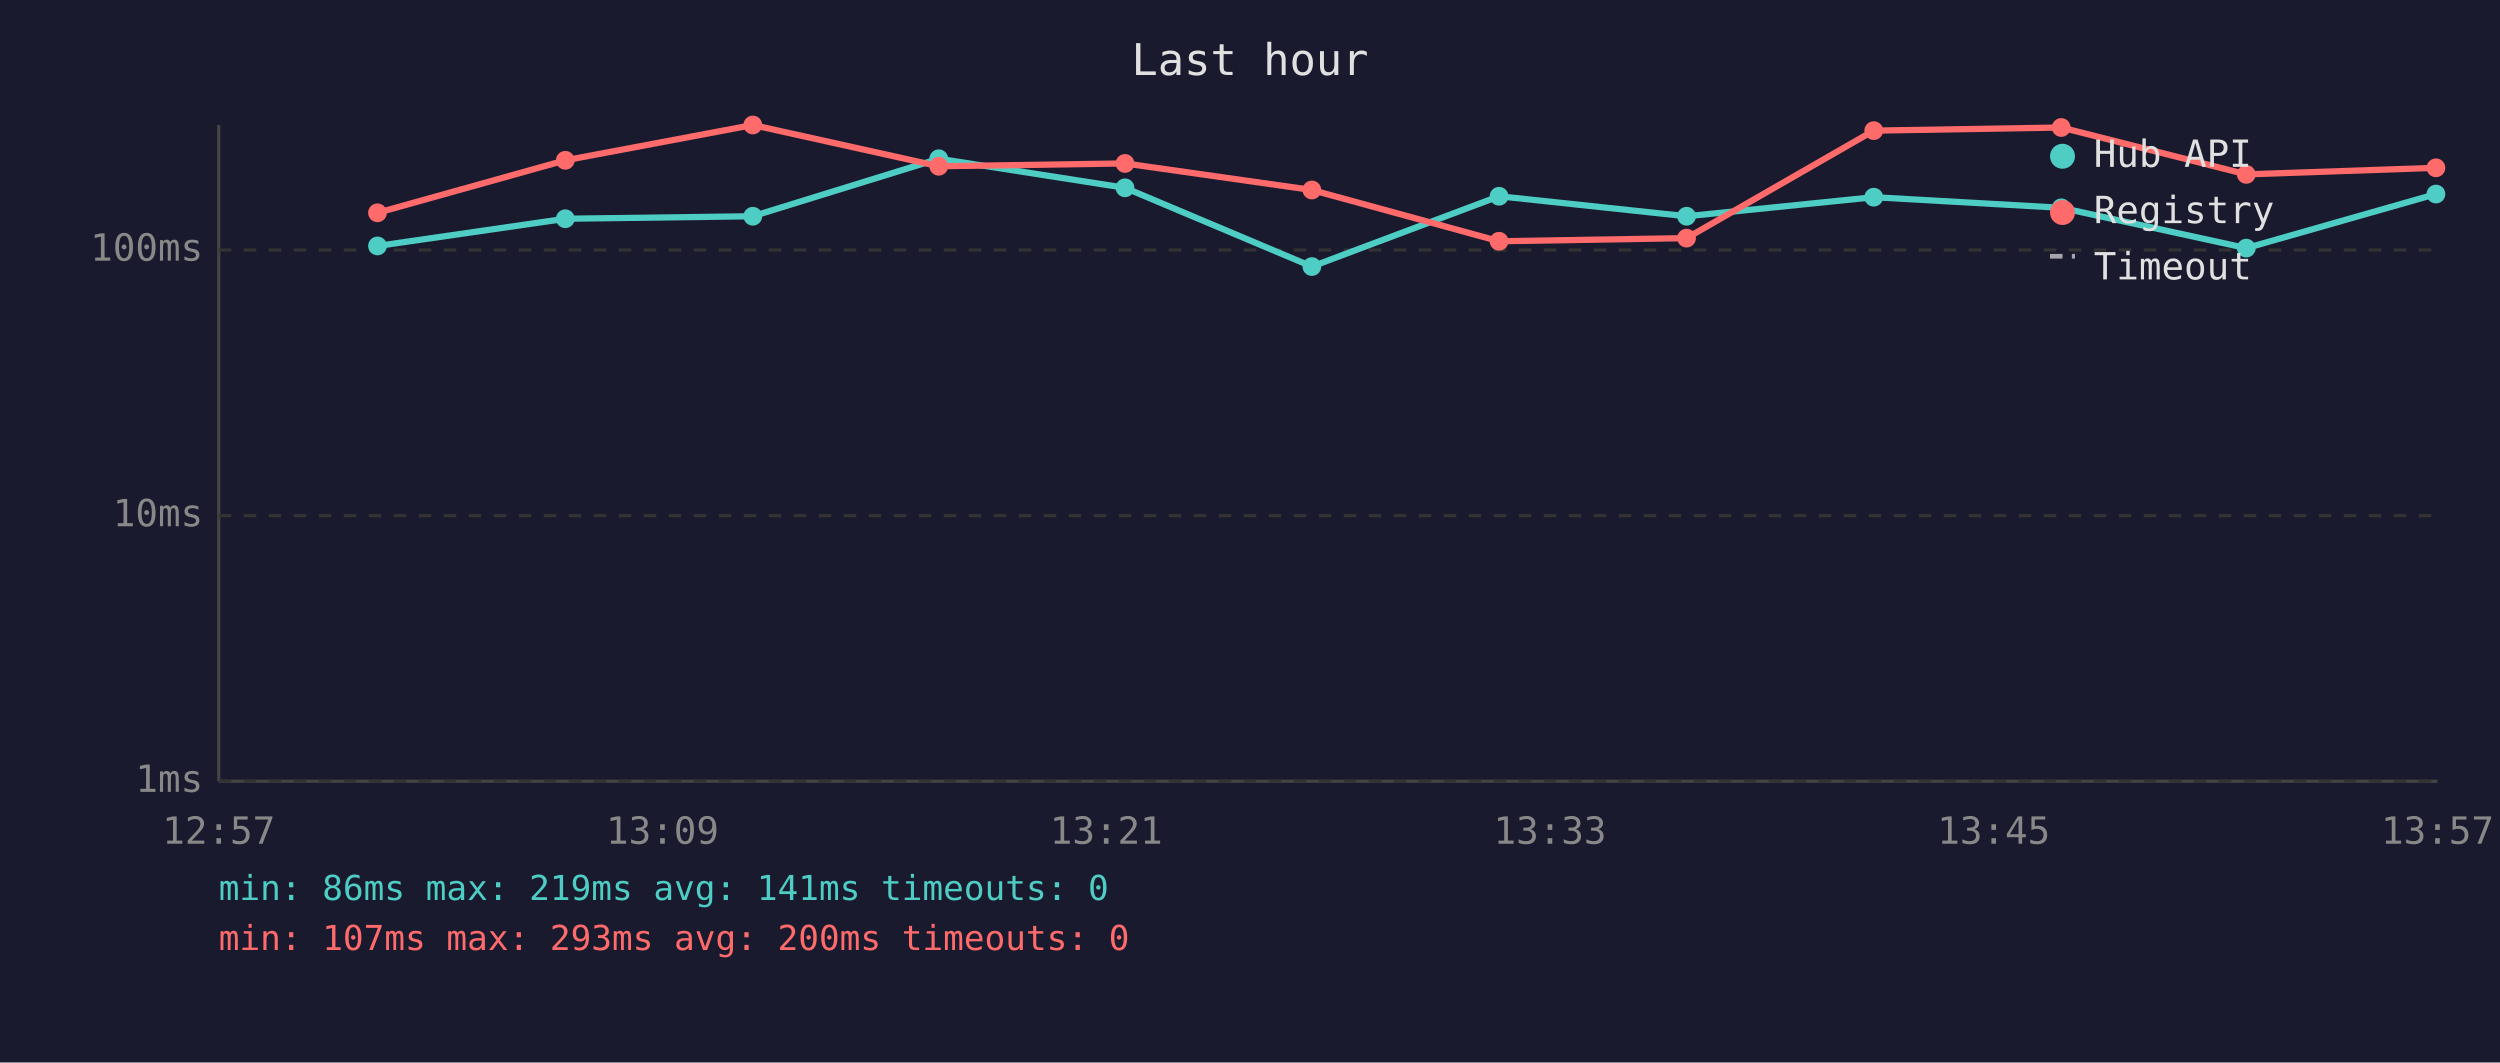
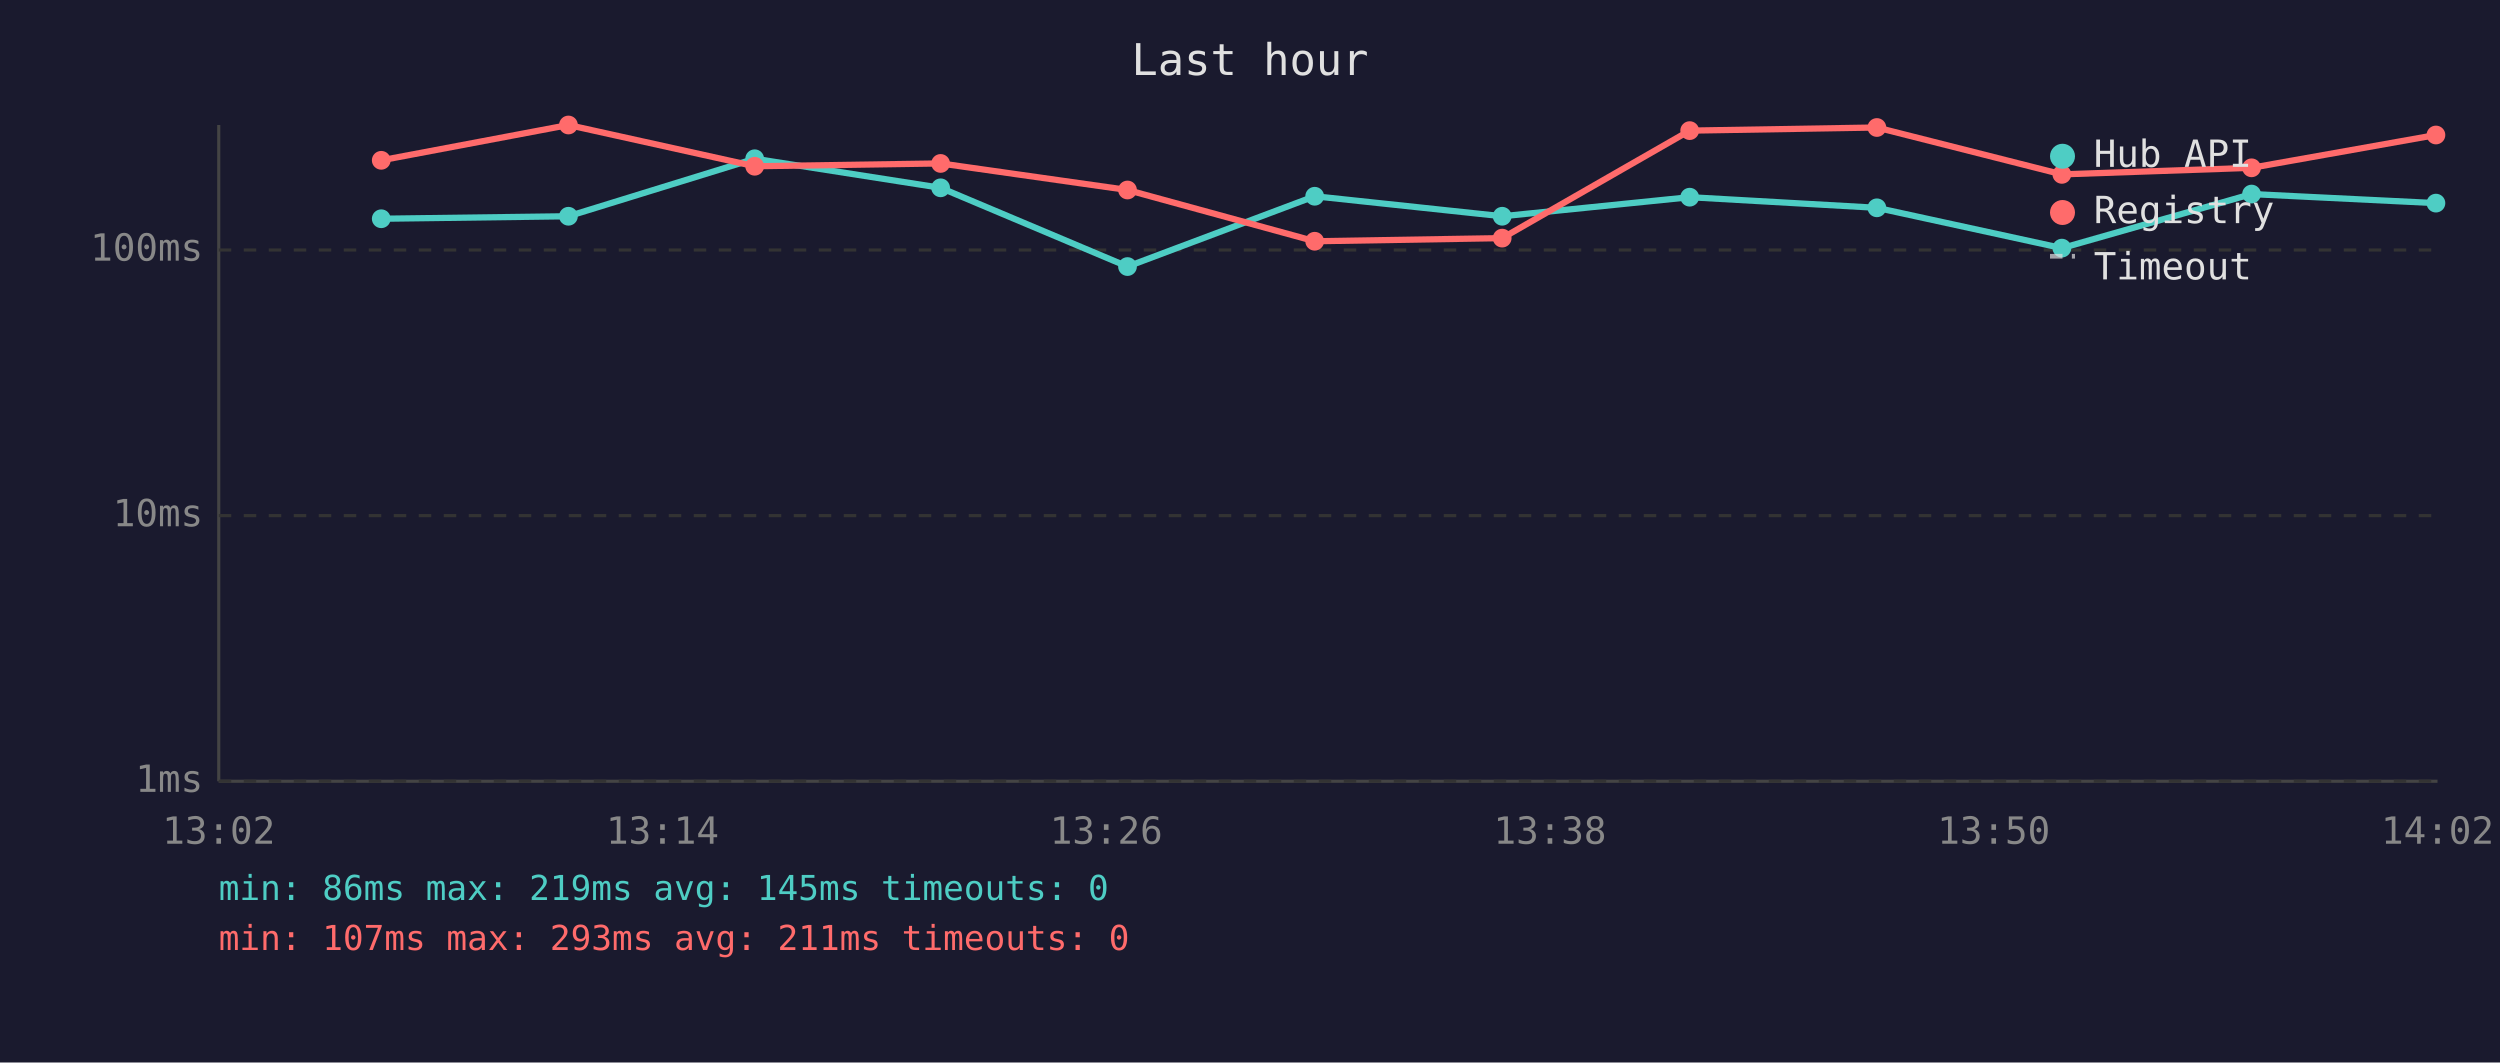
<svg xmlns="http://www.w3.org/2000/svg" viewBox="0 0 800 340" font-family="monospace" font-size="12">
  <rect width="800" height="340" fill="#1a1a2e" />
  <text x="400" y="24" fill="#e0e0e0" font-size="14" text-anchor="middle">Last hour</text>
  <line x1="70" y1="40" x2="70" y2="250" stroke="#444" stroke-width="1" />
  <line x1="70" y1="250" x2="780" y2="250" stroke="#444" stroke-width="1" />
  <line x1="70" y1="250" x2="780" y2="250" stroke="#333" stroke-width="1" stroke-dasharray="4" />
  <text x="65" y="250" fill="#888" text-anchor="end" dominant-baseline="middle">1ms</text>
  <line x1="70" y1="165" x2="780" y2="165" stroke="#333" stroke-width="1" stroke-dasharray="4" />
  <text x="65" y="165" fill="#888" text-anchor="end" dominant-baseline="middle">10ms</text>
  <line x1="70" y1="80" x2="780" y2="80" stroke="#333" stroke-width="1" stroke-dasharray="4" />
  <text x="65" y="80" fill="#888" text-anchor="end" dominant-baseline="middle">100ms</text>
-   <text x="70" y="270" fill="#888" text-anchor="middle">12:57</text>
-   <text x="212" y="270" fill="#888" text-anchor="middle">13:09</text>
-   <text x="354" y="270" fill="#888" text-anchor="middle">13:21</text>
-   <text x="496" y="270" fill="#888" text-anchor="middle">13:33</text>
-   <text x="638" y="270" fill="#888" text-anchor="middle">13:45</text>
-   <text x="780" y="270" fill="#888" text-anchor="middle">13:57</text>
-   <polyline points="120.8,78.7 180.9,70.0 240.9,69.2 300.4,50.8 360.0,60.1 419.8,85.3 479.7,62.8 539.7,69.2 599.6,63.1 659.6,66.5 718.8,79.4 779.5,62.1" fill="none" stroke="#4ecdc4" stroke-width="2" opacity="1" />
-   <circle cx="120.8" cy="78.7" r="3" fill="#4ecdc4" />
-   <circle cx="180.9" cy="70.0" r="3" fill="#4ecdc4" />
-   <circle cx="240.9" cy="69.2" r="3" fill="#4ecdc4" />
-   <circle cx="300.4" cy="50.8" r="3" fill="#4ecdc4" />
-   <circle cx="360.0" cy="60.1" r="3" fill="#4ecdc4" />
-   <circle cx="419.8" cy="85.3" r="3" fill="#4ecdc4" />
-   <circle cx="479.7" cy="62.8" r="3" fill="#4ecdc4" />
-   <circle cx="539.7" cy="69.2" r="3" fill="#4ecdc4" />
-   <circle cx="599.6" cy="63.1" r="3" fill="#4ecdc4" />
-   <circle cx="659.6" cy="66.5" r="3" fill="#4ecdc4" />
-   <circle cx="718.8" cy="79.4" r="3" fill="#4ecdc4" />
-   <circle cx="779.5" cy="62.1" r="3" fill="#4ecdc4" />
-   <polyline points="120.8,68.1 180.9,51.3 240.9,40.0 300.4,53.2 360.0,52.3 419.8,60.8 479.7,77.2 539.7,76.2 599.6,41.8 659.6,40.8 718.8,55.8 779.5,53.7" fill="none" stroke="#ff6b6b" stroke-width="2" opacity="1" />
-   <circle cx="120.8" cy="68.1" r="3" fill="#ff6b6b" />
-   <circle cx="180.9" cy="51.3" r="3" fill="#ff6b6b" />
-   <circle cx="240.9" cy="40.0" r="3" fill="#ff6b6b" />
-   <circle cx="300.4" cy="53.2" r="3" fill="#ff6b6b" />
-   <circle cx="360.0" cy="52.3" r="3" fill="#ff6b6b" />
-   <circle cx="419.8" cy="60.8" r="3" fill="#ff6b6b" />
-   <circle cx="479.7" cy="77.2" r="3" fill="#ff6b6b" />
-   <circle cx="539.7" cy="76.2" r="3" fill="#ff6b6b" />
-   <circle cx="599.6" cy="41.8" r="3" fill="#ff6b6b" />
-   <circle cx="659.6" cy="40.8" r="3" fill="#ff6b6b" />
-   <circle cx="718.8" cy="55.8" r="3" fill="#ff6b6b" />
-   <circle cx="779.5" cy="53.7" r="3" fill="#ff6b6b" />
+   <text x="70" y="270" fill="#888" text-anchor="middle">13:02</text>
+   <text x="212" y="270" fill="#888" text-anchor="middle">13:14</text>
+   <text x="354" y="270" fill="#888" text-anchor="middle">13:26</text>
+   <text x="496" y="270" fill="#888" text-anchor="middle">13:38</text>
+   <text x="638" y="270" fill="#888" text-anchor="middle">13:50</text>
+   <text x="780" y="270" fill="#888" text-anchor="middle">14:02</text>
+   <polyline points="122.0,70.0 181.9,69.2 241.5,50.8 301.0,60.1 360.8,85.3 420.7,62.8 480.7,69.2 540.7,63.1 600.6,66.5 659.8,79.4 720.5,62.1 779.5,65.0" fill="none" stroke="#4ecdc4" stroke-width="2" opacity="1" />
+   <circle cx="122.0" cy="70.0" r="3" fill="#4ecdc4" />
+   <circle cx="181.9" cy="69.2" r="3" fill="#4ecdc4" />
+   <circle cx="241.5" cy="50.8" r="3" fill="#4ecdc4" />
+   <circle cx="301.0" cy="60.1" r="3" fill="#4ecdc4" />
+   <circle cx="360.8" cy="85.3" r="3" fill="#4ecdc4" />
+   <circle cx="420.7" cy="62.8" r="3" fill="#4ecdc4" />
+   <circle cx="480.7" cy="69.2" r="3" fill="#4ecdc4" />
+   <circle cx="540.7" cy="63.1" r="3" fill="#4ecdc4" />
+   <circle cx="600.6" cy="66.5" r="3" fill="#4ecdc4" />
+   <circle cx="659.8" cy="79.4" r="3" fill="#4ecdc4" />
+   <circle cx="720.5" cy="62.1" r="3" fill="#4ecdc4" />
+   <circle cx="779.5" cy="65.0" r="3" fill="#4ecdc4" />
+   <polyline points="122.0,51.3 181.9,40.0 241.5,53.2 301.0,52.3 360.8,60.8 420.7,77.2 480.7,76.2 540.7,41.8 600.6,40.8 659.8,55.8 720.5,53.7 779.5,43.2" fill="none" stroke="#ff6b6b" stroke-width="2" opacity="1" />
+   <circle cx="122.0" cy="51.3" r="3" fill="#ff6b6b" />
+   <circle cx="181.9" cy="40.0" r="3" fill="#ff6b6b" />
+   <circle cx="241.5" cy="53.2" r="3" fill="#ff6b6b" />
+   <circle cx="301.0" cy="52.3" r="3" fill="#ff6b6b" />
+   <circle cx="360.8" cy="60.8" r="3" fill="#ff6b6b" />
+   <circle cx="420.7" cy="77.2" r="3" fill="#ff6b6b" />
+   <circle cx="480.7" cy="76.2" r="3" fill="#ff6b6b" />
+   <circle cx="540.7" cy="41.8" r="3" fill="#ff6b6b" />
+   <circle cx="600.6" cy="40.8" r="3" fill="#ff6b6b" />
+   <circle cx="659.8" cy="55.8" r="3" fill="#ff6b6b" />
+   <circle cx="720.5" cy="53.7" r="3" fill="#ff6b6b" />
+   <circle cx="779.5" cy="43.2" r="3" fill="#ff6b6b" />
  <circle cx="660" cy="50" r="4" fill="#4ecdc4" />
  <text x="670" y="50" fill="#e0e0e0" dominant-baseline="middle">Hub API</text>
  <circle cx="660" cy="68" r="4" fill="#ff6b6b" />
  <text x="670" y="68" fill="#e0e0e0" dominant-baseline="middle">Registry</text>
  <line x1="656" y1="82" x2="664" y2="82" stroke="#e0e0e0" stroke-width="1.5" stroke-dasharray="4,3" opacity="0.7" />
  <text x="670" y="86" fill="#e0e0e0" dominant-baseline="middle">Timeout</text>
-   <text x="70" y="288" fill="#4ecdc4" font-size="11">min: 86ms  max: 219ms  avg: 141ms  timeouts: 0</text>
-   <text x="70" y="304" fill="#ff6b6b" font-size="11">min: 107ms  max: 293ms  avg: 200ms  timeouts: 0</text>
+   <text x="70" y="288" fill="#4ecdc4" font-size="11">min: 86ms  max: 219ms  avg: 145ms  timeouts: 0</text>
+   <text x="70" y="304" fill="#ff6b6b" font-size="11">min: 107ms  max: 293ms  avg: 211ms  timeouts: 0</text>
</svg>
